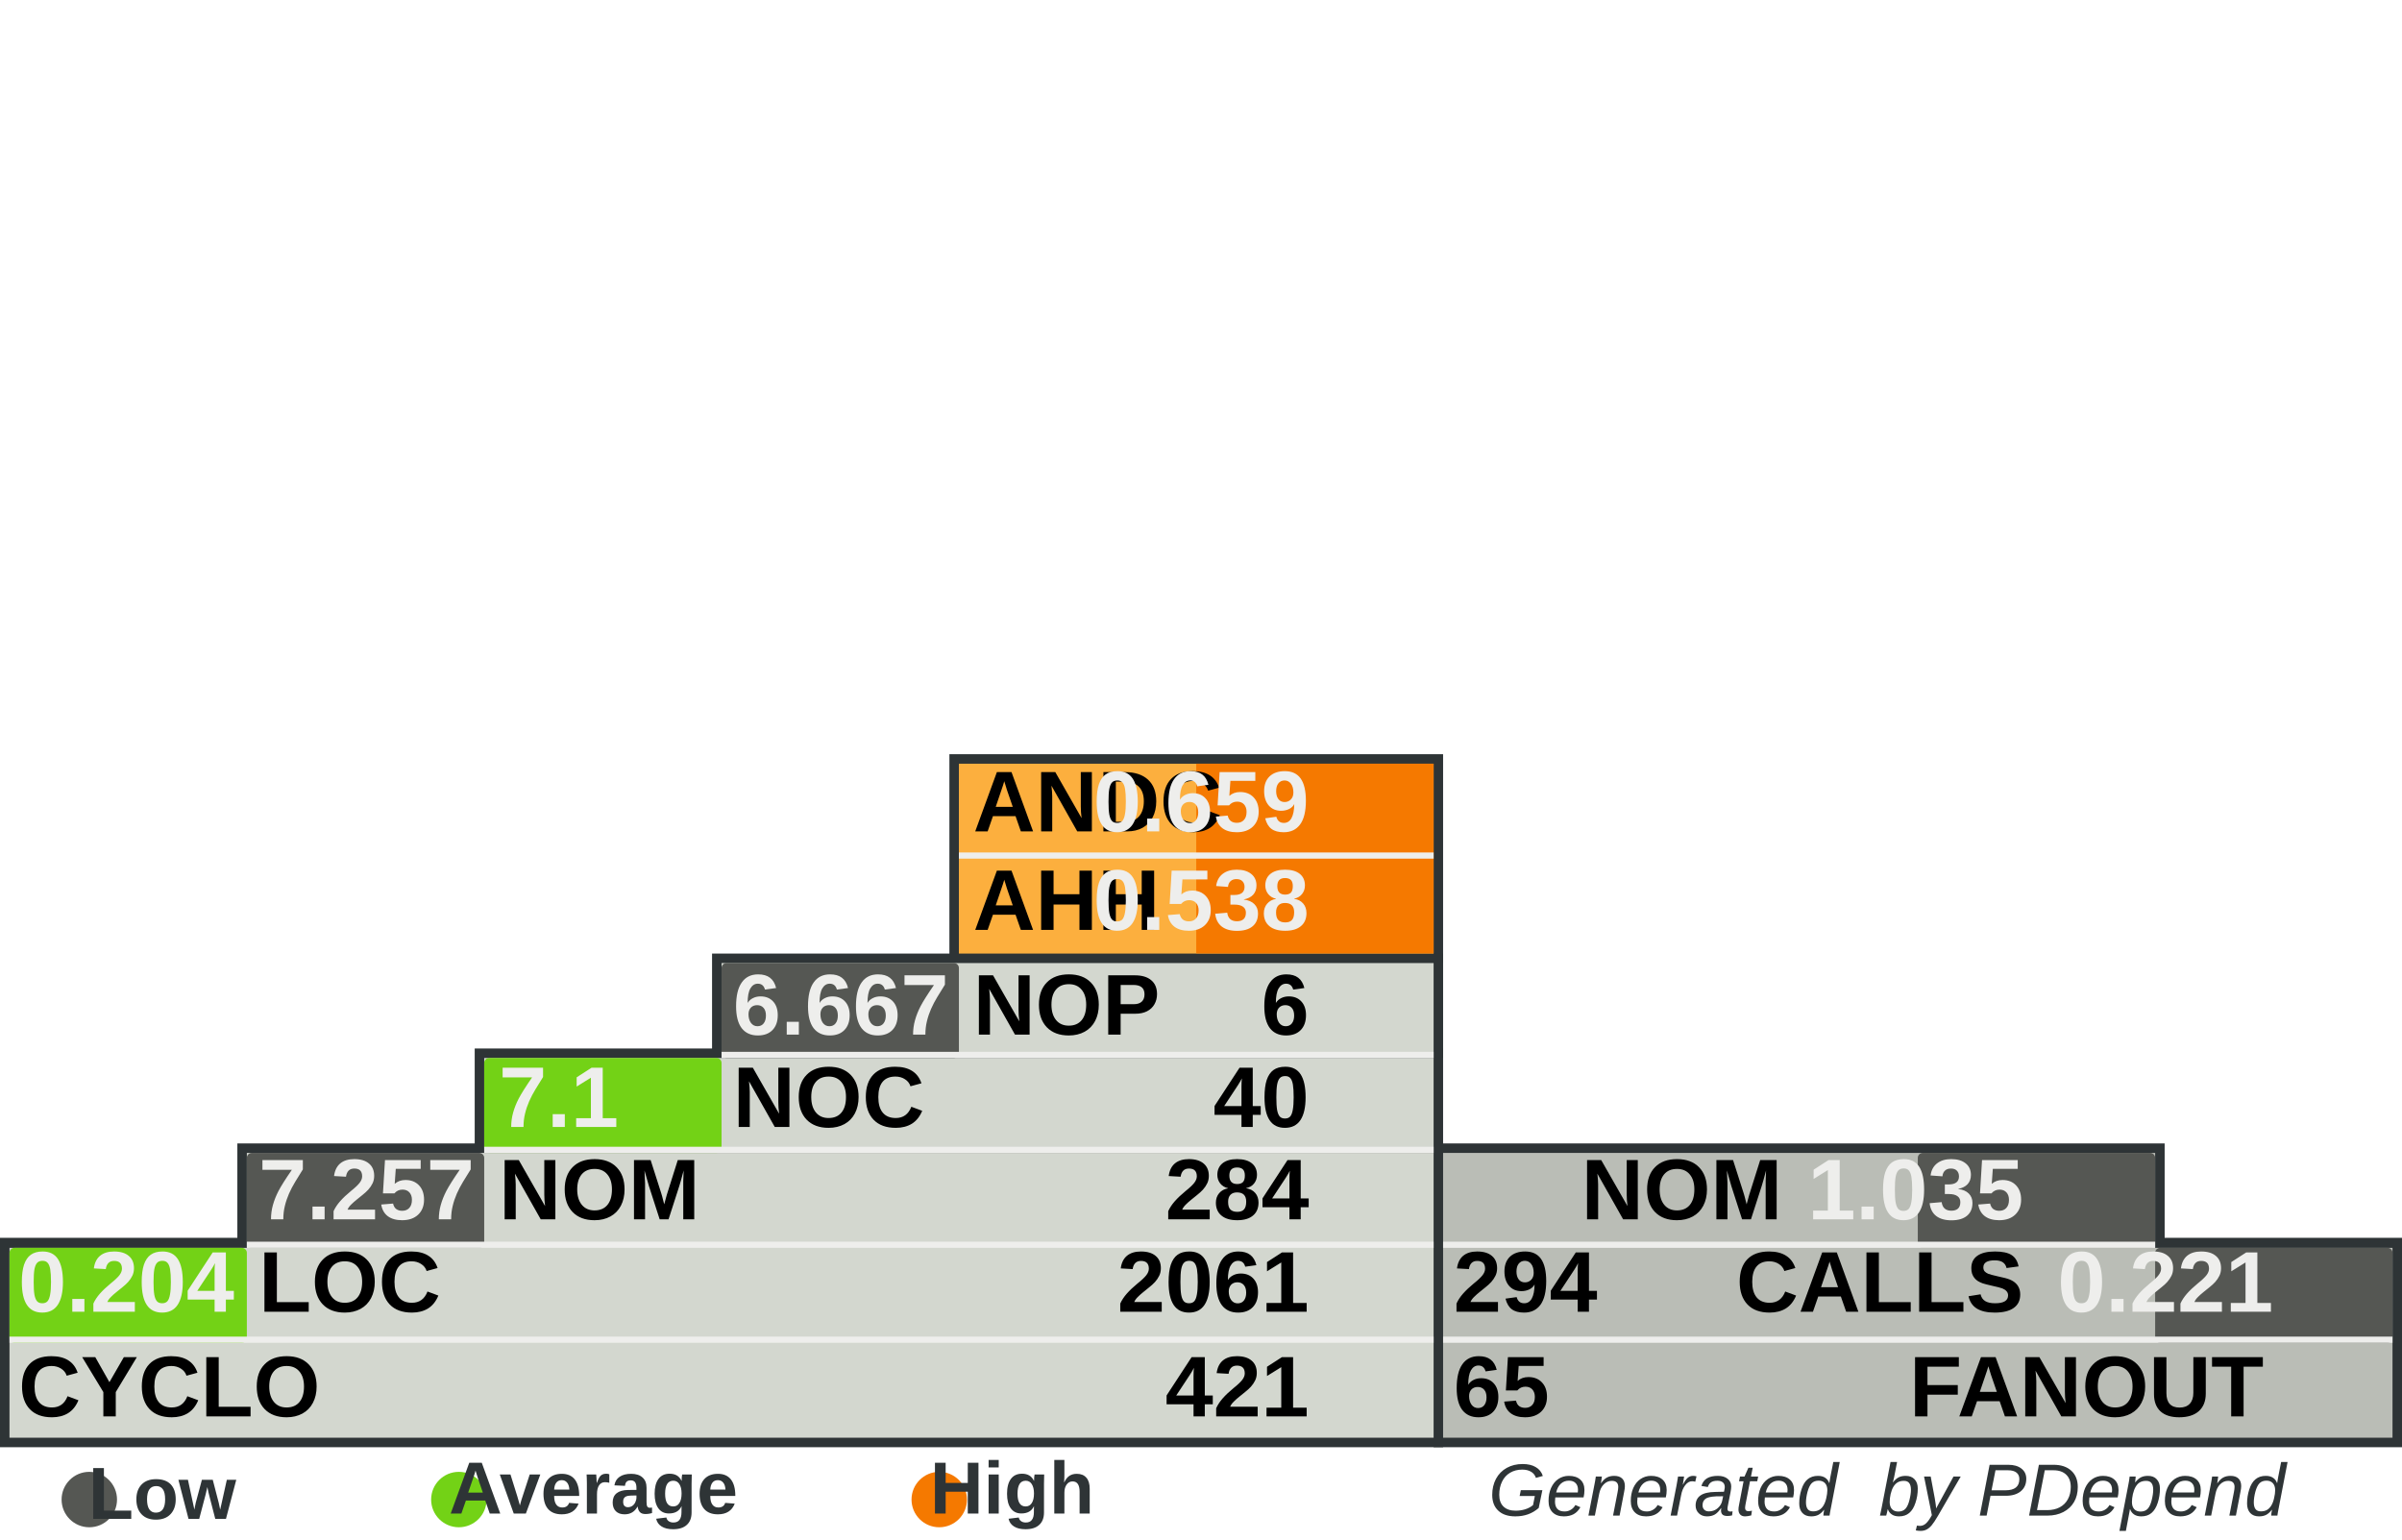
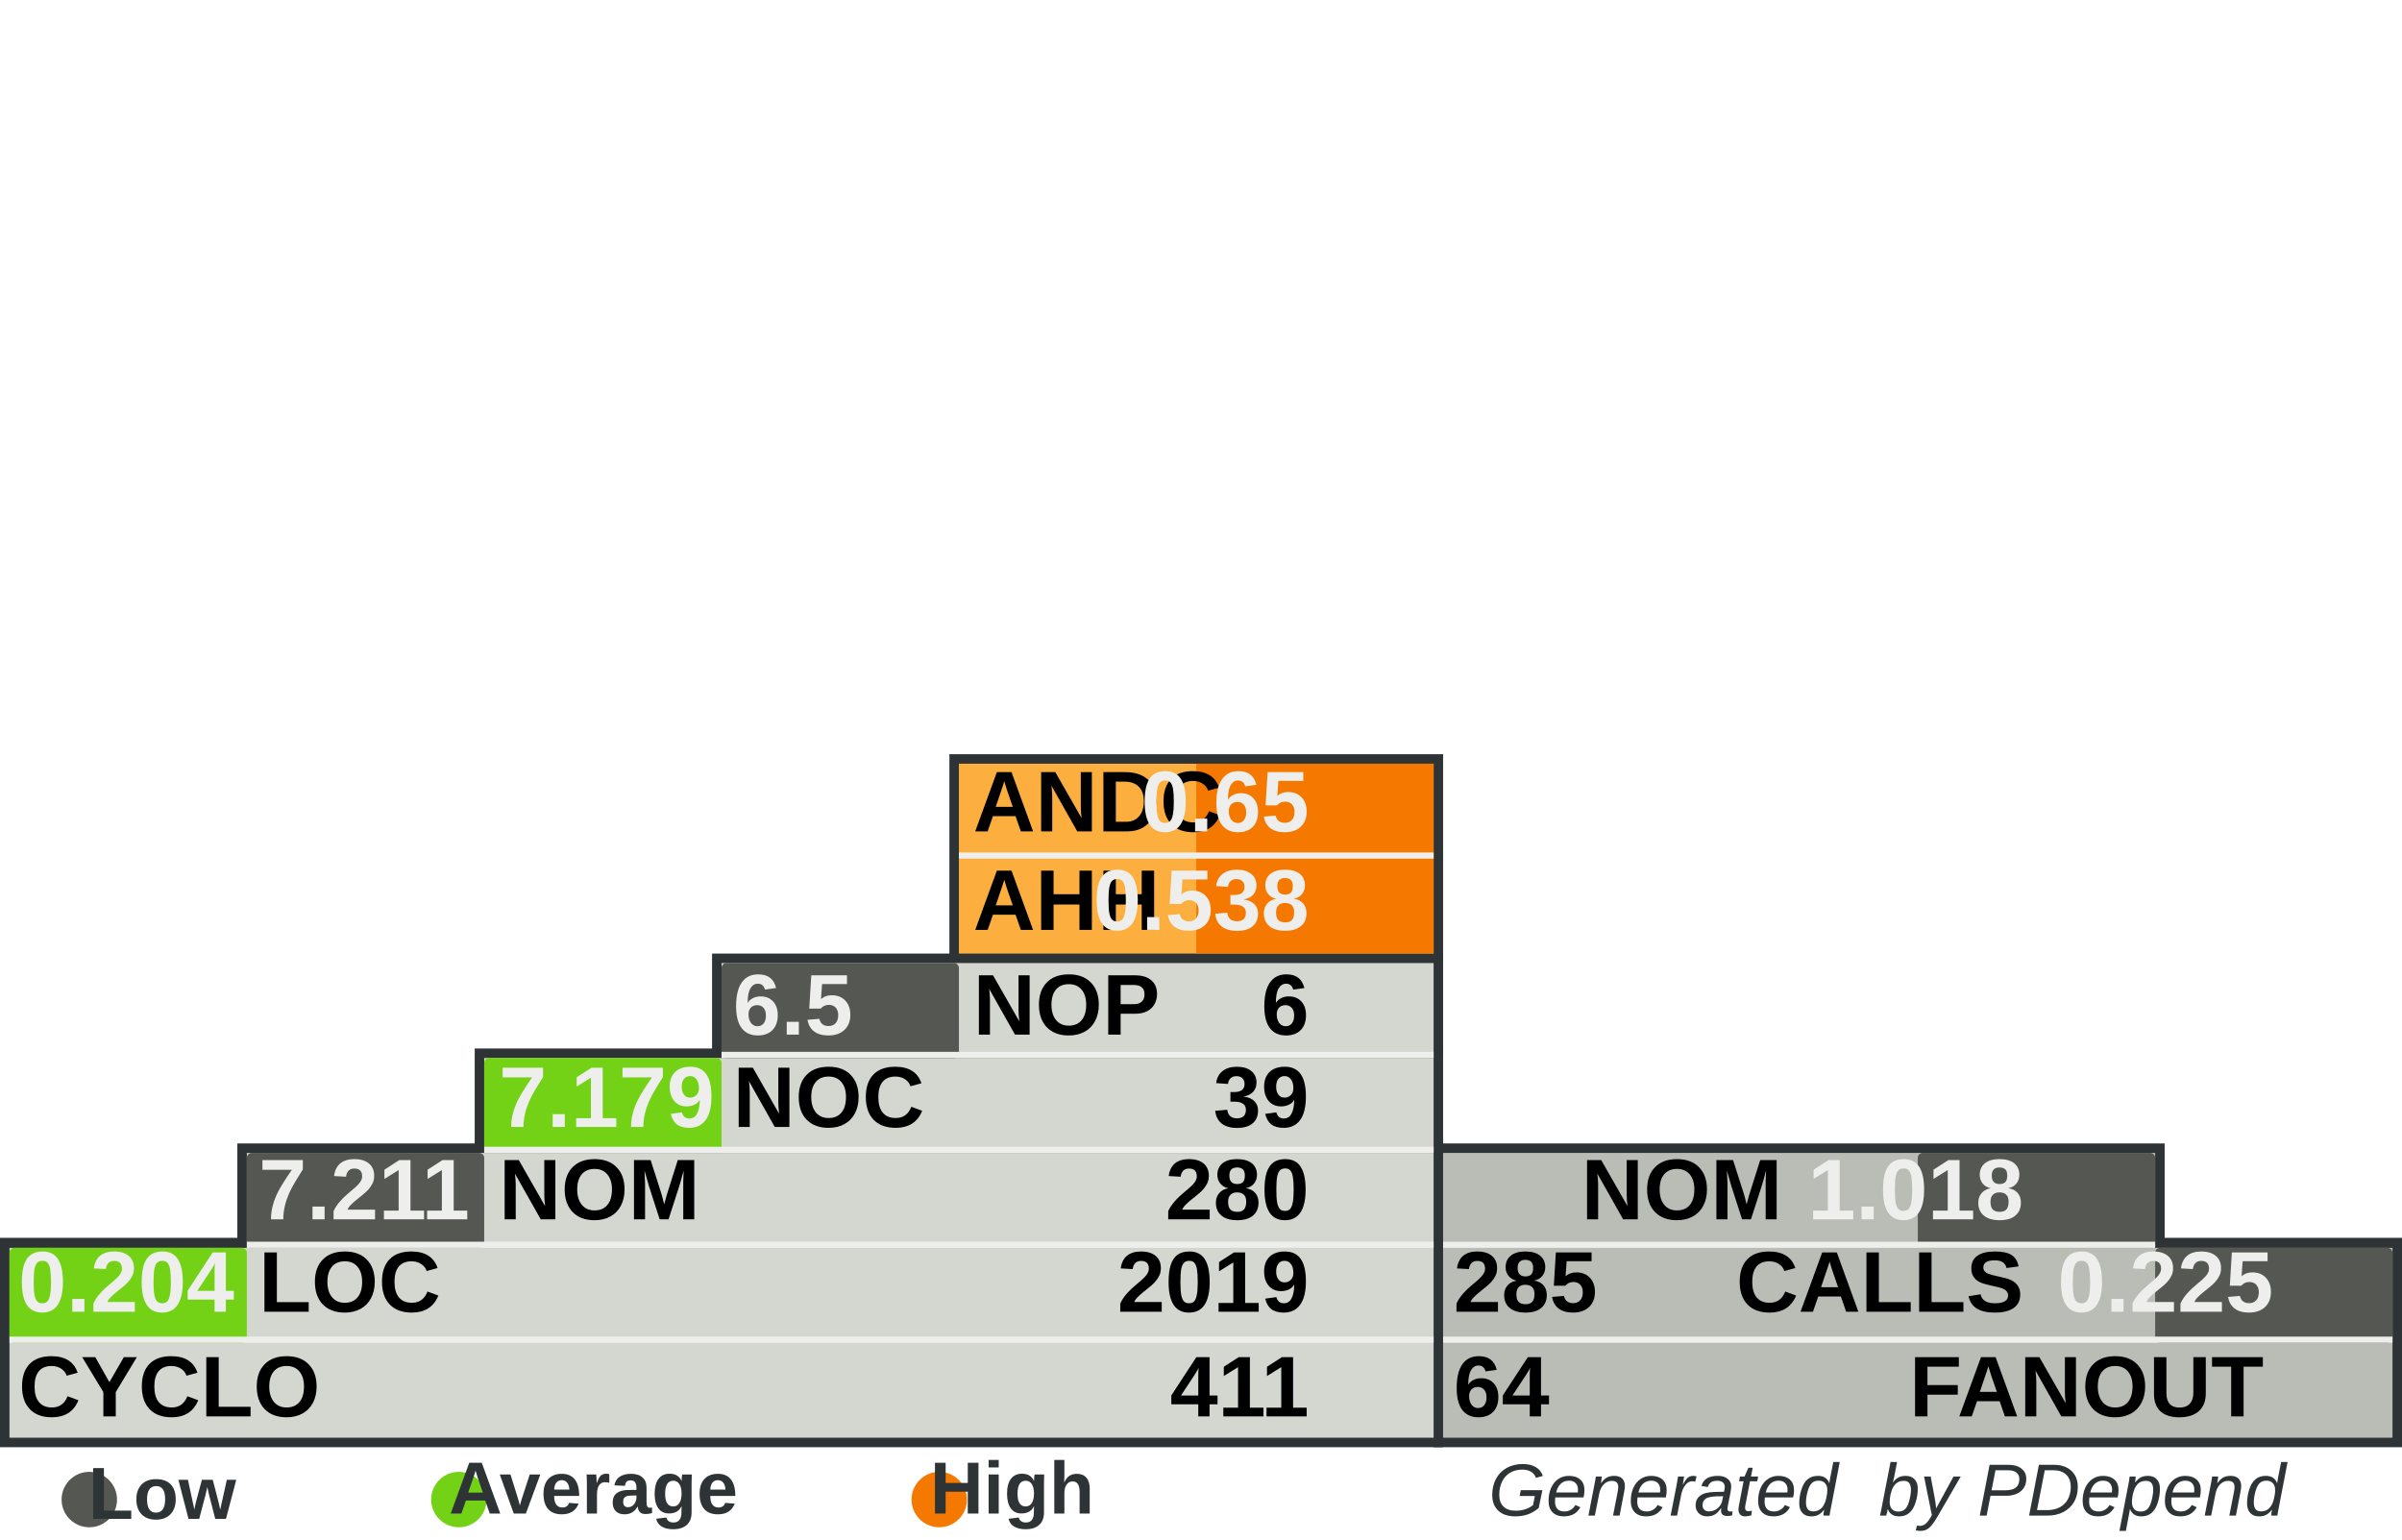
<svg xmlns="http://www.w3.org/2000/svg" width="390" height="250" id="svg5110" version="1.0">
  <defs id="defs5112">
    </defs>
  <g id="layer1">
    <rect style="fill:#555753" width="0" height="0" x="0" y="0" rx="0" ry="0" id="rect8982" xml:id="threshold.low" />
    <rect style="fill:#73d216" width="0" height="0" x="0" y="0" rx="0" ry="0" id="rect8983" xml:id="threshold.average" />
    <rect style="fill:#f57900" width="0" height="0" x="0" y="0" rx="0" ry="0" id="rect2834" xml:id="threshold.high" />
    <rect style="opacity:1;fill:#2e3436;fill-opacity:1;stroke:none;stroke-width:1;stroke-miterlimit:4;stroke-dasharray:none;stroke-opacity:1" id="rect4954" width="118.696" height="16.957" x="232.767" y="185.672" rx="2.978" ry="0" />
    <rect style="opacity:1;fill:#2e3436;fill-opacity:1;stroke:none;stroke-width:1;stroke-miterlimit:4;stroke-dasharray:none;stroke-opacity:1" id="rect4956" width="157.233" height="34" x="232.767" y="201" rx="3.945" ry="0" />
    <rect style="opacity:1;fill:#2e3436;fill-opacity:1;stroke:none;stroke-width:1;stroke-miterlimit:4;stroke-dasharray:none;stroke-opacity:1" id="rect4958" width="80.158" height="33.913" x="154.15" y="122.47" rx="2.011" ry="0" />
    <rect style="opacity:1;fill:#2e3436;fill-opacity:1;stroke:none;stroke-width:1;stroke-miterlimit:4;stroke-dasharray:none;stroke-opacity:1" id="rect4960" width="234.308" height="34" x="0" y="201" rx="5.879" ry="0" />
    <rect style="opacity:1;fill:#2e3436;fill-opacity:1;stroke:none;stroke-width:1;stroke-miterlimit:4;stroke-dasharray:none;stroke-opacity:1" id="rect4962" width="195.771" height="16.957" x="38.538" y="185.672" rx="4.912" ry="0" />
    <rect style="opacity:1;fill:#2e3436;fill-opacity:1;stroke:none;stroke-width:1;stroke-miterlimit:4;stroke-dasharray:none;stroke-opacity:1" id="rect4964" width="157.233" height="16.957" x="77.075" y="170.257" rx="3.945" ry="0" />
    <rect style="opacity:1;fill:#2e3436;fill-opacity:1;stroke:none;stroke-width:1;stroke-miterlimit:4;stroke-dasharray:none;stroke-opacity:1" id="rect4966" width="118.696" height="16.957" x="115.613" y="154.842" rx="2.978" ry="0" />
    <rect style="opacity:1;fill:#d3d7cf;fill-opacity:1;stroke:none;stroke-width:1;stroke-miterlimit:4;stroke-dasharray:none;stroke-opacity:1" id="rect4968" width="231.225" height="30.83" x="1.542" y="202.628" rx="5.801" ry="0" />
    <rect style="opacity:1;fill:#d3d7cf;fill-opacity:1;stroke:none;stroke-width:1;stroke-miterlimit:4;stroke-dasharray:none;stroke-opacity:1" id="rect4970" width="192.688" height="15.415" x="40.079" y="187.214" rx="4.834" ry="0" />
    <rect style="opacity:1;fill:#d3d7cf;fill-opacity:1;stroke:none;stroke-width:1;stroke-miterlimit:4;stroke-dasharray:none;stroke-opacity:1" id="rect4972" width="154.15" height="15.415" x="78.617" y="171.798" rx="3.868" ry="0" />
    <rect style="opacity:1;fill:#d3d7cf;fill-opacity:1;stroke:none;stroke-width:1;stroke-miterlimit:4;stroke-dasharray:none;stroke-opacity:1" id="rect4974" width="115.613" height="15.415" x="117.154" y="156.383" rx="2.901" ry="0" />
    <rect style="opacity:1;fill:#fcaf3e;fill-opacity:1;stroke:none;stroke-width:1;stroke-miterlimit:4;stroke-dasharray:none;stroke-opacity:1" id="rect4976" width="77.075" height="30.83" x="155.692" y="124.012" rx="1.934" ry="0" />
    <rect style="opacity:1;fill:#babdb6;fill-opacity:1;stroke:none;stroke-width:1;stroke-miterlimit:4;stroke-dasharray:none;stroke-opacity:1" id="rect4978" width="154.15" height="30.83" x="234.308" y="202.628" rx="3.868" ry="0" />
    <rect style="opacity:1;fill:#babdb6;fill-opacity:1;stroke:none;stroke-width:1;stroke-miterlimit:4;stroke-dasharray:none;stroke-opacity:1" id="rect4980" width="115.613" height="15.415" x="234.308" y="187.213" rx="2.901" ry="0" />
    <rect style="opacity:1;fill:#f57900;fill-opacity:1;stroke:none;stroke-width:1;stroke-miterlimit:4;stroke-dasharray:none;stroke-opacity:1" id="rect4982" xml:id="rect.andc" width="38.538" height="15.43" x="194.229" y="124.012" rx="0.967" ry="0" />
    <rect style="opacity:1;fill:#f57900;fill-opacity:1;stroke:none;stroke-width:1;stroke-miterlimit:4;stroke-dasharray:none;stroke-opacity:1" id="rect2851" xml:id="rect.ahh" width="38.538" height="15.4" x="194.229" y="139.412" rx="0.967" ry="0" />
    <rect style="opacity:1;fill:#555753;fill-opacity:1;stroke:none;stroke-width:1;stroke-miterlimit:4;stroke-dasharray:none;stroke-opacity:1" id="rect4984" xml:id="rect.noc-nop" width="38.538" height="15.415" x="117.154" y="156.383" rx="0.806" />
    <rect style="opacity:1;fill:#73d216;fill-opacity:1;stroke:none;stroke-width:1;stroke-miterlimit:4;stroke-dasharray:none;stroke-opacity:1" id="rect4986" xml:id="rect.nom-noc" width="38.538" height="15.415" x="78.617" y="171.798" rx="0.806" />
    <rect style="opacity:1;fill:#555753;fill-opacity:1;stroke:none;stroke-width:1;stroke-miterlimit:4;stroke-dasharray:none;stroke-opacity:1" id="rect4988" xml:id="rect.loc-nom" width="38.538" height="15.415" x="40.079" y="187.213" rx="0.806" />
    <rect style="opacity:1;fill:#73d216;fill-opacity:1;stroke:none;stroke-width:1;stroke-miterlimit:4;stroke-dasharray:none;stroke-opacity:1" id="rect4990" xml:id="rect.cyclo-loc" width="38.538" height="15.415" x="1.542" y="202.628" rx="0.806" />
    <rect style="opacity:1;fill:#555753;fill-opacity:1;stroke:none;stroke-width:1;stroke-miterlimit:4;stroke-dasharray:none;stroke-opacity:1" id="rect4992" xml:id="rect.calls-nom" width="38.538" height="15.415" x="311.383" y="187.213" rx="0.806" />
    <rect style="opacity:1;fill:#555753;fill-opacity:1;stroke:none;stroke-width:1;stroke-miterlimit:4;stroke-dasharray:none;stroke-opacity:1" id="rect4994" xml:id="rect.fanout-calls" width="38.538" height="15.415" x="349.921" y="202.628" rx="0.806" />
    <rect style="opacity:1;fill:#eeeeec;fill-opacity:1;stroke:none;stroke-width:1;stroke-miterlimit:4;stroke-dasharray:none;stroke-opacity:1" id="rect4996" width="231.225" height="1" x="1.542" y="217.043" rx="5.801" ry="0" />
    <rect style="opacity:1;fill:#eeeeec;fill-opacity:1;stroke:none;stroke-width:1;stroke-miterlimit:4;stroke-dasharray:none;stroke-opacity:1" id="rect4998" width="192.688" height="1" x="40.079" y="201.628" rx="4.834" ry="0" />
    <rect style="opacity:1;fill:#eeeeec;fill-opacity:1;stroke:none;stroke-width:1;stroke-miterlimit:4;stroke-dasharray:none;stroke-opacity:1" id="rect5000" width="154.15" height="1" x="78.617" y="186.213" rx="3.868" ry="0" />
    <rect style="opacity:1;fill:#eeeeec;fill-opacity:1;stroke:none;stroke-width:1;stroke-miterlimit:4;stroke-dasharray:none;stroke-opacity:1" id="rect5002" width="115.613" height="1" x="117.154" y="170.798" rx="2.901" ry="0" />
    <rect style="opacity:1;fill:#eeeeec;fill-opacity:1;stroke:none;stroke-width:1;stroke-miterlimit:4;stroke-dasharray:none;stroke-opacity:1" id="rect5004" width="115.613" height="1" x="234.308" y="201.628" rx="2.901" ry="0" />
    <rect style="opacity:1;fill:#eeeeec;fill-opacity:1;stroke:none;stroke-width:1;stroke-miterlimit:4;stroke-dasharray:none;stroke-opacity:1" id="rect5006" width="154.15" height="1" x="234.308" y="217.043" rx="3.868" ry="0" />
    <rect style="opacity:1;fill:#eeeeec;fill-opacity:1;stroke:none;stroke-width:1;stroke-miterlimit:4;stroke-dasharray:none;stroke-opacity:1" id="rect5008" width="77.075" height="1" x="155.692" y="138.427" rx="1.934" ry="0" />
    <text xml:space="preserve" style="font-size:14px;font-style:normal;font-variant:normal;font-weight:bold;font-stretch:normal;fill:#000000;fill-opacity:1;stroke:none;stroke-width:1px;stroke-linecap:butt;stroke-linejoin:miter;stroke-opacity:1;font-family:Arial" x="158" y="135" title="Average Number of Derived Classes" id="text5010">
      <tspan title="Average Number of Derived Classes" id="tspan5012" x="158" y="135">ANDC</tspan>
    </text>
    <text xml:space="preserve" style="font-size:14px;font-style:normal;font-variant:normal;font-weight:bold;font-stretch:normal;fill:#000000;fill-opacity:1;stroke:none;stroke-width:1px;stroke-linecap:butt;stroke-linejoin:miter;stroke-opacity:1;font-family:Arial" x="158" y="151" title="Average Hierarchy Height" id="text5014">
      <tspan title="Average Hierarchy Height" id="tspan5016" x="158" y="151">AHH</tspan>
    </text>
    <text xml:space="preserve" style="font-size:14px;font-style:normal;font-variant:normal;font-weight:bold;font-stretch:normal;fill:#000000;fill-opacity:1;stroke:none;stroke-width:1px;stroke-linecap:butt;stroke-linejoin:miter;stroke-opacity:1;font-family:Arial" x="158" y="168" title="Number Of Packages" id="text5018">
      <tspan title="Number Of Packages" id="tspan5020" x="158" y="168">NOP</tspan>
    </text>
    <text xml:space="preserve" style="font-size:14px;font-style:normal;font-variant:normal;font-weight:bold;font-stretch:normal;fill:#000000;fill-opacity:1;stroke:none;stroke-width:1px;stroke-linecap:butt;stroke-linejoin:miter;stroke-opacity:1;font-family:Arial" x="119" y="183" id="text5022" title="Number Of Classes" transform="scale(0.9999985,1.000001)">
      <tspan title="Number Of Classes" id="tspan5024" x="119" y="183">NOC</tspan>
    </text>
    <text xml:space="preserve" style="font-size:14px;font-style:normal;font-variant:normal;font-weight:bold;font-stretch:normal;fill:#000000;fill-opacity:1;stroke:none;stroke-width:1px;stroke-linecap:butt;stroke-linejoin:miter;stroke-opacity:1;font-family:Arial" x="81" y="198" id="text5026" title="Number Of Methods (Methods+Functions)" transform="scale(0.9999985,1.000001)">
      <tspan title="Number Of Methods (Methods+Functions)" id="tspan5028" x="81" y="198">NOM</tspan>
    </text>
    <text xml:space="preserve" style="font-size:14px;font-style:normal;font-variant:normal;font-weight:bold;font-stretch:normal;fill:#000000;fill-opacity:1;stroke:none;stroke-width:1px;stroke-linecap:butt;stroke-linejoin:miter;stroke-opacity:1;font-family:Arial" x="42" y="213" id="text5030" title="Lines Of Code (Non Comment and Non Whitespace Lines)" transform="scale(0.9999985,1.000001)">
      <tspan title="Lines Of Code (Non Comment and Non Whitespace Lines)" id="tspan5032" x="42" y="213">LOC</tspan>
    </text>
    <text xml:space="preserve" style="font-size:14px;font-style:normal;font-variant:normal;font-weight:bold;font-stretch:normal;fill:#000000;fill-opacity:1;stroke:none;stroke-width:1px;stroke-linecap:butt;stroke-linejoin:miter;stroke-opacity:1;font-family:Arial" x="3" y="230" id="text5034" title="Cyclomatic Complexity" transform="scale(0.9999985,1.000001)">
      <tspan title="Cyclomatic Complexity" id="tspan5036" x="3" y="230">CYCLO</tspan>
    </text>
    <text xml:space="preserve" style="font-size:14px;font-style:normal;font-variant:normal;font-weight:bold;font-stretch:normal;text-align:end;text-anchor:end;fill:#000000;fill-opacity:1;stroke:none;stroke-width:1px;stroke-linecap:butt;stroke-linejoin:miter;stroke-opacity:1;font-family:Arial" x="308.858" y="198" id="text5038" title="Number Of Methods (Methods+Functions)" transform="scale(0.9999985,1.000001)">
      <tspan title="Number Of Methods (Methods+Functions)" id="tspan5040" x="308.858" y="198">NOM</tspan>
    </text>
    <text xml:space="preserve" style="font-size:14px;font-style:normal;font-variant:normal;font-weight:bold;font-stretch:normal;text-anchor:end;fill:#000000;fill-opacity:1;stroke:none;stroke-width:1px;stroke-linecap:butt;stroke-linejoin:miter;stroke-opacity:1;font-family:Arial" x="348" y="213" id="text5042" title="Number of Operation Calls" transform="scale(0.9999985,1.000001)">
      <tspan title="Number of Operation Calls" id="tspan5044" x="348" y="213">CALLS</tspan>
    </text>
    <text xml:space="preserve" style="font-size:14px;font-style:normal;font-variant:normal;font-weight:bold;font-stretch:normal;text-anchor:end;fill:#000000;fill-opacity:1;stroke:none;stroke-width:1px;stroke-linecap:butt;stroke-linejoin:miter;stroke-opacity:1;font-family:Arial" x="387" y="230" id="text5046" title="Number of Called Classes" transform="scale(0.9999985,1.000001)">
      <tspan title="Number of Called Classes" id="tspan5048" x="387" y="230">FANOUT</tspan>
    </text>
    <text xml:space="preserve" style="font-size:14px;font-style:normal;font-variant:normal;font-weight:bold;font-stretch:normal;fill:#000000;fill-opacity:1;stroke:none;stroke-width:1px;stroke-linecap:butt;stroke-linejoin:miter;stroke-opacity:1;font-family:Arial" title="Number of Called Classes" x="236" y="230" id="text5050" transform="scale(0.9999985,1.000001)">
-       <tspan title="Number of Called Classes" id="tspan5052" xml:id="pdepend.fanout" x="236" y="230">65</tspan>
+       <tspan title="Number of Called Classes" id="tspan5052" xml:id="pdepend.fanout" x="236" y="230">64</tspan>
    </text>
    <text xml:space="preserve" style="font-size:14px;font-style:normal;font-variant:normal;font-weight:bold;font-stretch:normal;fill:#000000;fill-opacity:1;stroke:none;stroke-width:1px;stroke-linecap:butt;stroke-linejoin:miter;stroke-opacity:1;font-family:Arial" title="Number of Operation Calls" x="236" y="213" id="text5054" transform="scale(0.9999985,1.000001)">
-       <tspan title="Number of Operation Calls" id="tspan5056" xml:id="pdepend.calls" x="236" y="213">294</tspan>
+       <tspan title="Number of Operation Calls" id="tspan5056" xml:id="pdepend.calls" x="236" y="213">285</tspan>
    </text>
    <text xml:space="preserve" style="font-size:14px;font-style:normal;font-variant:normal;font-weight:bold;font-stretch:normal;text-anchor:end;fill:#000000;fill-opacity:1;stroke:none;stroke-width:1px;stroke-linecap:butt;stroke-linejoin:miter;stroke-opacity:1;font-family:Arial" title="Cyclomatic Complexity" x="232" y="230" id="text5058" transform="scale(0.9999985,1.000001)">
-       <tspan title="Cyclomatic Complexity" id="tspan5060" xml:id="pdepend.cyclo" x="232" y="230">421</tspan>
+       <tspan title="Cyclomatic Complexity" id="tspan5060" xml:id="pdepend.cyclo" x="232" y="230">411</tspan>
    </text>
    <text xml:space="preserve" style="font-size:14px;font-style:normal;font-variant:normal;font-weight:bold;font-stretch:normal;text-anchor:end;fill:#000000;fill-opacity:1;stroke:none;stroke-width:1px;stroke-linecap:butt;stroke-linejoin:miter;stroke-opacity:1;font-family:Arial" title="Lines Of Code (Non Comment and Non Whitespace Lines)" x="232" y="213" id="text5062" transform="scale(0.9999985,1.000001)">
-       <tspan xml:id="pdepend.loc" title="Lines Of Code (Non Comment and Non Whitespace Lines)" id="tspan5064" x="232" y="213">2061</tspan>
+       <tspan xml:id="pdepend.loc" title="Lines Of Code (Non Comment and Non Whitespace Lines)" id="tspan5064" x="232" y="213">2019</tspan>
    </text>
    <text xml:space="preserve" style="font-size:14px;font-style:normal;font-variant:normal;font-weight:bold;font-stretch:normal;text-anchor:end;fill:#000000;fill-opacity:1;stroke:none;stroke-width:1px;stroke-linecap:butt;stroke-linejoin:miter;stroke-opacity:1;font-family:Arial" title="Number Of Methods (Methods+Functions)" x="232" y="198" id="text5066" transform="scale(0.9999985,1.000001)">
-       <tspan title="Number Of Methods (Methods+Functions)" id="tspan5068" xml:id="pdepend.nom" x="232" y="198">284</tspan>
+       <tspan title="Number Of Methods (Methods+Functions)" id="tspan5068" xml:id="pdepend.nom" x="232" y="198">280</tspan>
    </text>
    <text xml:space="preserve" style="font-size:14px;font-style:normal;font-variant:normal;font-weight:bold;font-stretch:normal;text-anchor:end;fill:#000000;fill-opacity:1;stroke:none;stroke-width:1px;stroke-linecap:butt;stroke-linejoin:miter;stroke-opacity:1;font-family:Arial" title="Number Of Packages" x="232" y="168" id="text5070" transform="scale(0.9999985,1.000001)">
      <tspan title="Number Of Packages" id="tspan5072" xml:id="pdepend.nop" x="232" y="168">6</tspan>
    </text>
    <text xml:space="preserve" style="font-size:14px;font-style:normal;font-variant:normal;font-weight:bold;font-stretch:normal;text-anchor:end;fill:#000000;fill-opacity:1;stroke:none;stroke-width:1px;stroke-linecap:butt;stroke-linejoin:miter;stroke-opacity:1;font-family:Arial" title="Number Of Classes" x="232" y="183" id="text5074" transform="scale(0.9999985,1.000001)">
-       <tspan title="Number Of Classes" id="tspan5076" xml:id="pdepend.noc" x="232" y="183">40</tspan>
+       <tspan title="Number Of Classes" id="tspan5076" xml:id="pdepend.noc" x="232" y="183">39</tspan>
    </text>
    <text xml:space="preserve" style="font-size:14px;font-style:normal;font-variant:normal;font-weight:bold;font-stretch:normal;text-anchor:end;fill:#eeeeec;fill-opacity:1;stroke:none;stroke-width:1px;stroke-linecap:butt;stroke-linejoin:miter;stroke-opacity:1;font-family:Arial" title="Average Number of Derived Classes" x="232" y="135" id="text5078" transform="scale(0.9999985,1.000001)">
-       <tspan title="Average Number of Derived Classes" id="tspan5080" xml:id="pdepend.andc" x="232" y="135">0.659</tspan>
+       <tspan title="Average Number of Derived Classes" id="tspan5080" xml:id="pdepend.andc" x="232" y="135">0.65</tspan>
    </text>
    <text xml:space="preserve" style="font-size:14px;font-style:normal;font-variant:normal;font-weight:bold;font-stretch:normal;text-anchor:end;fill:#eeeeec;fill-opacity:1;stroke:none;stroke-width:1px;stroke-linecap:butt;stroke-linejoin:miter;stroke-opacity:1;font-family:Arial" title="Average Hierarchy Height" x="232" y="151" id="text5082" transform="scale(0.9999985,1.000001)">
      <tspan title="Average Hierarchy Height" id="tspan5084" xml:id="pdepend.ahh" x="232" y="151">0.538</tspan>
    </text>
    <text xml:space="preserve" style="font-size:14px;font-style:normal;font-variant:normal;font-weight:bold;font-stretch:normal;fill:#eeeeec;fill-opacity:1;stroke:none;stroke-width:1px;stroke-linecap:butt;stroke-linejoin:miter;stroke-opacity:1;font-family:Arial" title="Ratio: Number of Classes / Number of Packages" x="119" y="168" id="text5086" transform="scale(0.9999985,1.000001)">
-       <tspan title="Ratio: Number of Classes / Number of Packages" id="tspan5088" xml:id="pdepend.noc-nop" x="119" y="168">6.667</tspan>
+       <tspan title="Ratio: Number of Classes / Number of Packages" id="tspan5088" xml:id="pdepend.noc-nop" x="119" y="168">6.5</tspan>
    </text>
    <text xml:space="preserve" style="font-size:14px;font-style:normal;font-variant:normal;font-weight:bold;font-stretch:normal;fill:#eeeeec;fill-opacity:1;stroke:none;stroke-width:1px;stroke-linecap:butt;stroke-linejoin:miter;stroke-opacity:1;font-family:Arial" title="Ratio: Number of Methods / Number of Classes" x="81" y="183" id="text5090" transform="scale(0.9999985,1.000001)">
-       <tspan title="Ratio: Number of Methods / Number of Classes" id="tspan5092" xml:id="pdepend.nom-noc" x="81" y="183">7.1</tspan>
+       <tspan title="Ratio: Number of Methods / Number of Classes" id="tspan5092" xml:id="pdepend.nom-noc" x="81" y="183">7.179</tspan>
    </text>
    <text xml:space="preserve" style="font-size:14px;font-style:normal;font-variant:normal;font-weight:bold;font-stretch:normal;fill:#eeeeec;fill-opacity:1;stroke:none;stroke-width:1px;stroke-linecap:butt;stroke-linejoin:miter;stroke-opacity:1;font-family:Arial" title="Ratio: Lines of Code / Number of Methods" x="42" y="198" id="text5094" transform="scale(0.9999985,1.000001)">
-       <tspan title="Ratio: Lines of Code / Number of Methods" id="tspan5096" xml:id="pdepend.loc-nom" x="42" y="198">7.257</tspan>
+       <tspan title="Ratio: Lines of Code / Number of Methods" id="tspan5096" xml:id="pdepend.loc-nom" x="42" y="198">7.211</tspan>
    </text>
    <text xml:space="preserve" style="font-size:14px;font-style:normal;font-variant:normal;font-weight:bold;font-stretch:normal;fill:#eeeeec;fill-opacity:1;stroke:none;stroke-width:1px;stroke-linecap:butt;stroke-linejoin:miter;stroke-opacity:1;font-family:Arial" title="Ratio: Cyclomatic Complexity / Lines of Code" x="3" y="213" id="text5098" transform="scale(0.9999985,1.000001)">
      <tspan title="Ratio: Cyclomatic Complexity / Lines of Code" id="tspan5100" xml:id="pdepend.cyclo-loc" x="3" y="213">0.204</tspan>
    </text>
    <text xml:space="preserve" style="font-size:14px;font-style:normal;font-variant:normal;font-weight:bold;font-stretch:normal;text-anchor:end;fill:#eeeeec;fill-opacity:1;stroke:none;stroke-width:1px;stroke-linecap:butt;stroke-linejoin:miter;stroke-opacity:1;font-family:Arial" title="Ratio: Number of Called Classes(FANOUT) / Number of Operation Calls" x="388.563" y="213" id="text5102" transform="scale(0.9999985,1.000001)">
-       <tspan title="Ratio: Number of Called Classes(FANOUT) / Number of Operation Calls" id="tspan5104" xml:id="pdepend.fanout-calls" x="388.563" y="213">0.221</tspan>
+       <tspan title="Ratio: Number of Called Classes(FANOUT) / Number of Operation Calls" id="tspan5104" xml:id="pdepend.fanout-calls" x="388.563" y="213">0.225</tspan>
    </text>
    <text xml:space="preserve" style="font-size:14px;font-style:normal;font-variant:normal;font-weight:bold;font-stretch:normal;text-anchor:end;fill:#eeeeec;fill-opacity:1;stroke:none;stroke-width:1px;stroke-linecap:butt;stroke-linejoin:miter;stroke-opacity:1;font-family:Arial" title="Ratio: Number of Operation Calls / Number of Methods (Methods+Functions)" x="348" y="198" id="text5106" transform="scale(0.9999985,1.000001)">
-       <tspan title="Ratio: Number of Operation Calls / Number of Methods (Methods+Functions)" id="tspan5108" xml:id="pdepend.calls-nom" x="348" y="198">1.035</tspan>
+       <tspan title="Ratio: Number of Operation Calls / Number of Methods (Methods+Functions)" id="tspan5108" xml:id="pdepend.calls-nom" x="348" y="198">1.018</tspan>
    </text>
    <text xml:space="preserve" style="font-size:11px;font-style:normal;font-variant:normal;font-weight:bold;font-stretch:normal;text-align:end;text-anchor:end;fill:#2e3436;fill-opacity:1;stroke:none;stroke-width:1px;stroke-linecap:butt;stroke-linejoin:miter;stroke-opacity:1;font-family:Arial" x="386.395" y="246.106" id="text2692">
      <tspan id="tspan2694" x="386.395" y="246.106" style="font-size:12px;font-style:italic;font-variant:normal;font-weight:normal;font-stretch:normal;text-align:end;text-anchor:end;fill:#2e3436;font-family:Arial;">Generated  by PDepend</tspan>
    </text>
    <path style="opacity:1;fill:#555753;fill-opacity:1;stroke:none;stroke-width:1;stroke-miterlimit:4;stroke-dasharray:none;stroke-opacity:1" id="path3780" d="M 65.333,285.667 A 12,10.333 0 1 1 41.333,285.667 A 12,10.333 0 1 1 65.333,285.667 z" transform="matrix(0.375,0,0,0.4354839,-5.5,119.0968)" />
    <text xml:space="preserve" style="font-size:11px;font-style:normal;font-weight:bold;text-align:center;text-anchor:middle;fill:#2e3436;fill-opacity:1;stroke:none;stroke-width:1px;stroke-linecap:butt;stroke-linejoin:miter;stroke-opacity:1;font-family:URW Chancery L;" x="32.387" y="246.642" id="text3782">
      <tspan id="tspan3784" x="32.387" y="246.642" style="font-size:12px;font-style:normal;font-variant:normal;font-weight:bold;font-stretch:normal;fill:#2e3436;font-family:Arial;">Low</tspan>
    </text>
    <path style="opacity:1;fill:#73d216;fill-opacity:1;stroke:none;stroke-width:1;stroke-miterlimit:4;stroke-dasharray:none;stroke-opacity:1" id="path3786" d="M 65.333,285.667 A 12,10.333 0 1 1 41.333,285.667 A 12,10.333 0 1 1 65.333,285.667 z" transform="matrix(0.375,0,0,0.4354839,54.5,119.0968)" />
    <text xml:space="preserve" style="font-size:11px;font-style:normal;font-weight:bold;text-align:center;text-anchor:middle;fill:#2e3436;fill-opacity:1;stroke:none;stroke-width:1px;stroke-linecap:butt;stroke-linejoin:miter;stroke-opacity:1;font-family:URW Chancery L;" x="102.387" y="245.774" id="text3788">
      <tspan id="tspan3790" x="102.387" y="245.774" style="font-size:12px;font-style:normal;font-variant:normal;font-weight:bold;font-stretch:normal;fill:#2e3436;font-family:Arial;">Average</tspan>
    </text>
    <path style="opacity:1;fill:#f57900;fill-opacity:1;stroke:none;stroke-width:1;stroke-miterlimit:4;stroke-dasharray:none;stroke-opacity:1" id="path3792" d="M 65.333,285.667 A 12,10.333 0 1 1 41.333,285.667 A 12,10.333 0 1 1 65.333,285.667 z" transform="matrix(0.375,0,0,0.4354839,132.5,119.0968)" />
    <text xml:space="preserve" style="font-size:11px;font-style:normal;font-weight:bold;text-align:center;text-anchor:middle;fill:#2e3436;fill-opacity:1;stroke:none;stroke-width:1px;stroke-linecap:butt;stroke-linejoin:miter;stroke-opacity:1;font-family:URW Chancery L;" x="170.387" y="245.774" id="text3794">
      <tspan id="tspan3796" x="170.387" y="245.774" style="font-size:12px;font-style:normal;font-variant:normal;font-weight:bold;font-stretch:normal;fill:#2e3436;font-family:Arial;">High</tspan>
    </text>
  </g>
</svg>
